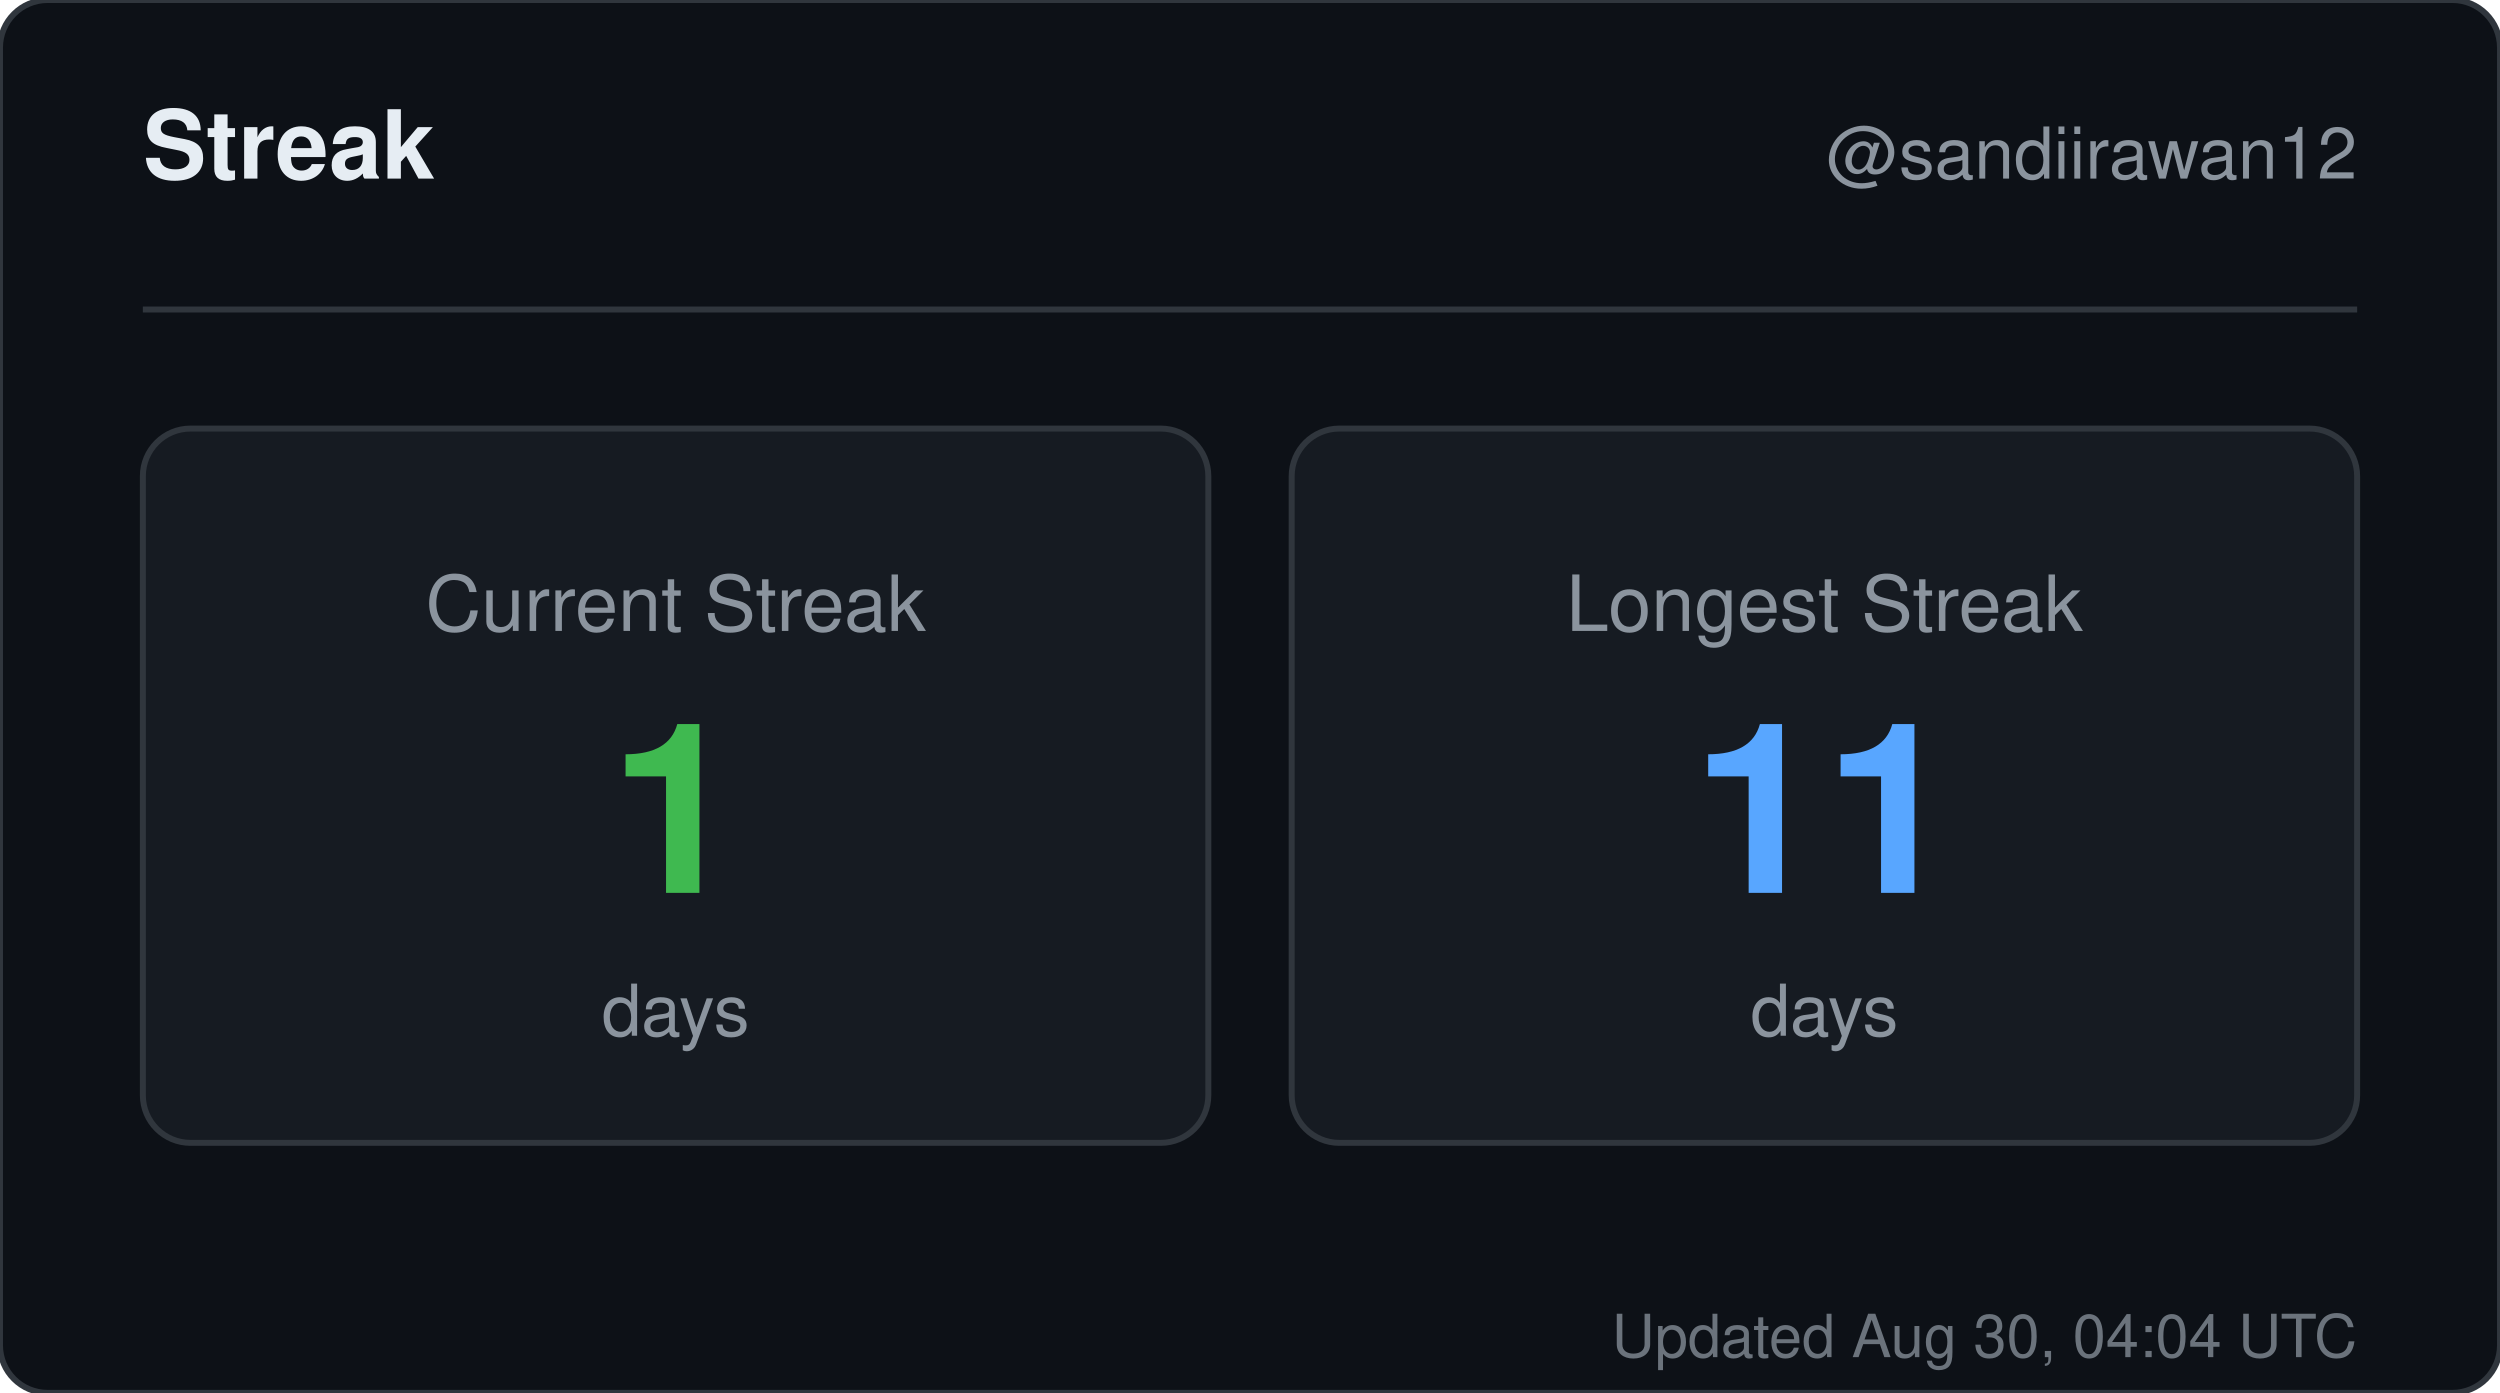
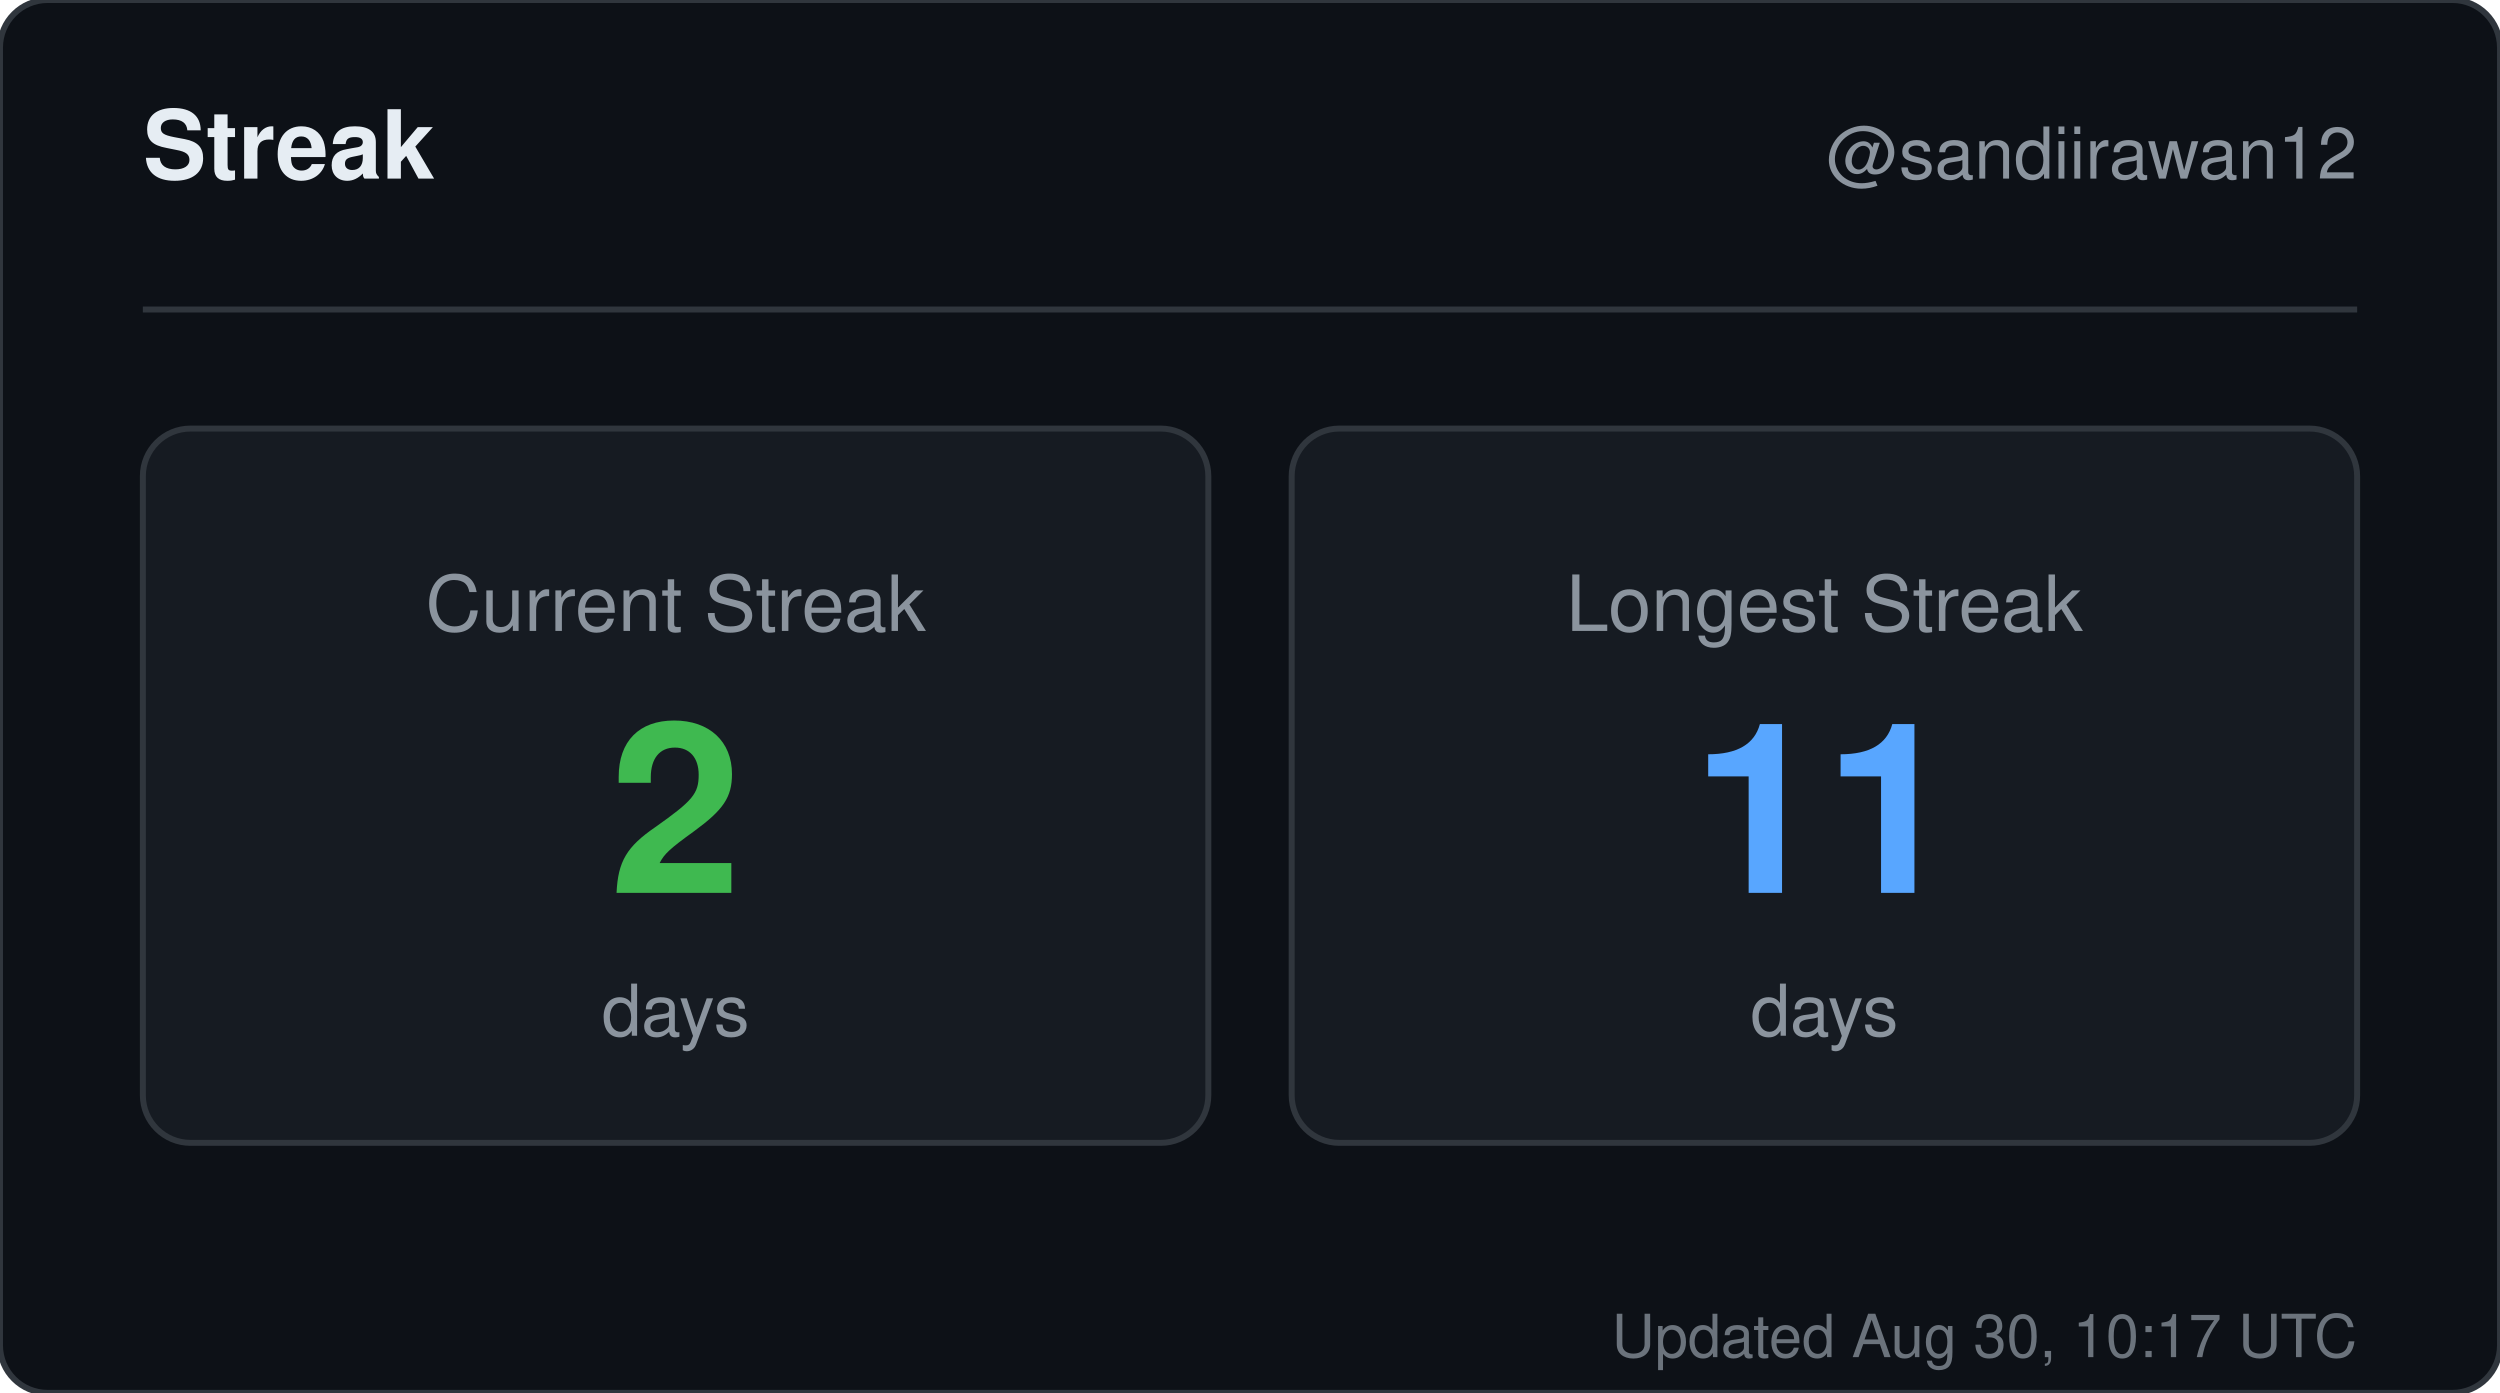
<svg xmlns="http://www.w3.org/2000/svg" width="420" height="234" viewBox="0 0 420 234" role="img" aria-label="Streak for sandiirawan12">
  <rect width="420" height="234" rx="8" fill="#0d1117" stroke="#30363d" />
  <g font-family="-apple-system, BlinkMacSystemFont, Segoe UI, Helvetica, Arial, sans-serif">
    <text x="24" y="30" fill="#e6edf3" font-size="16" font-weight="700">Streak</text>
    <text x="396" y="30" fill="#8b949e" font-size="12" text-anchor="end">@sandiirawan12</text>
    <line x1="24" y1="52" x2="396" y2="52" stroke="#30363d" />
    <rect x="24" y="72" width="179" height="120" rx="8" fill="#161b22" stroke="#30363d" />
    <text x="113.5" y="106" fill="#8b949e" font-size="13" text-anchor="middle">Current Streak</text>
-     <text x="113.5" y="150" fill="#3fb950" font-size="40" font-weight="700" text-anchor="middle">1</text>
+     <text x="113.5" y="150" fill="#3fb950" font-size="40" font-weight="700" text-anchor="middle">2</text>
    <text x="113.5" y="174" fill="#8b949e" font-size="12" text-anchor="middle">days</text>
    <rect x="217" y="72" width="179" height="120" rx="8" fill="#161b22" stroke="#30363d" />
    <text x="306.5" y="106" fill="#8b949e" font-size="13" text-anchor="middle">Longest Streak</text>
    <text x="306.5" y="150" fill="#58a6ff" font-size="40" font-weight="700" text-anchor="middle">11</text>
    <text x="306.5" y="174" fill="#8b949e" font-size="12" text-anchor="middle">days</text>
-     <text x="396" y="228" fill="#8b949e" font-size="10" text-anchor="end" opacity="0.75">Updated Aug 30, 04:04 UTC</text>
+     <text x="396" y="228" fill="#8b949e" font-size="10" text-anchor="end" opacity="0.75">Updated Aug 30, 10:17 UTC</text>
  </g>
</svg>
